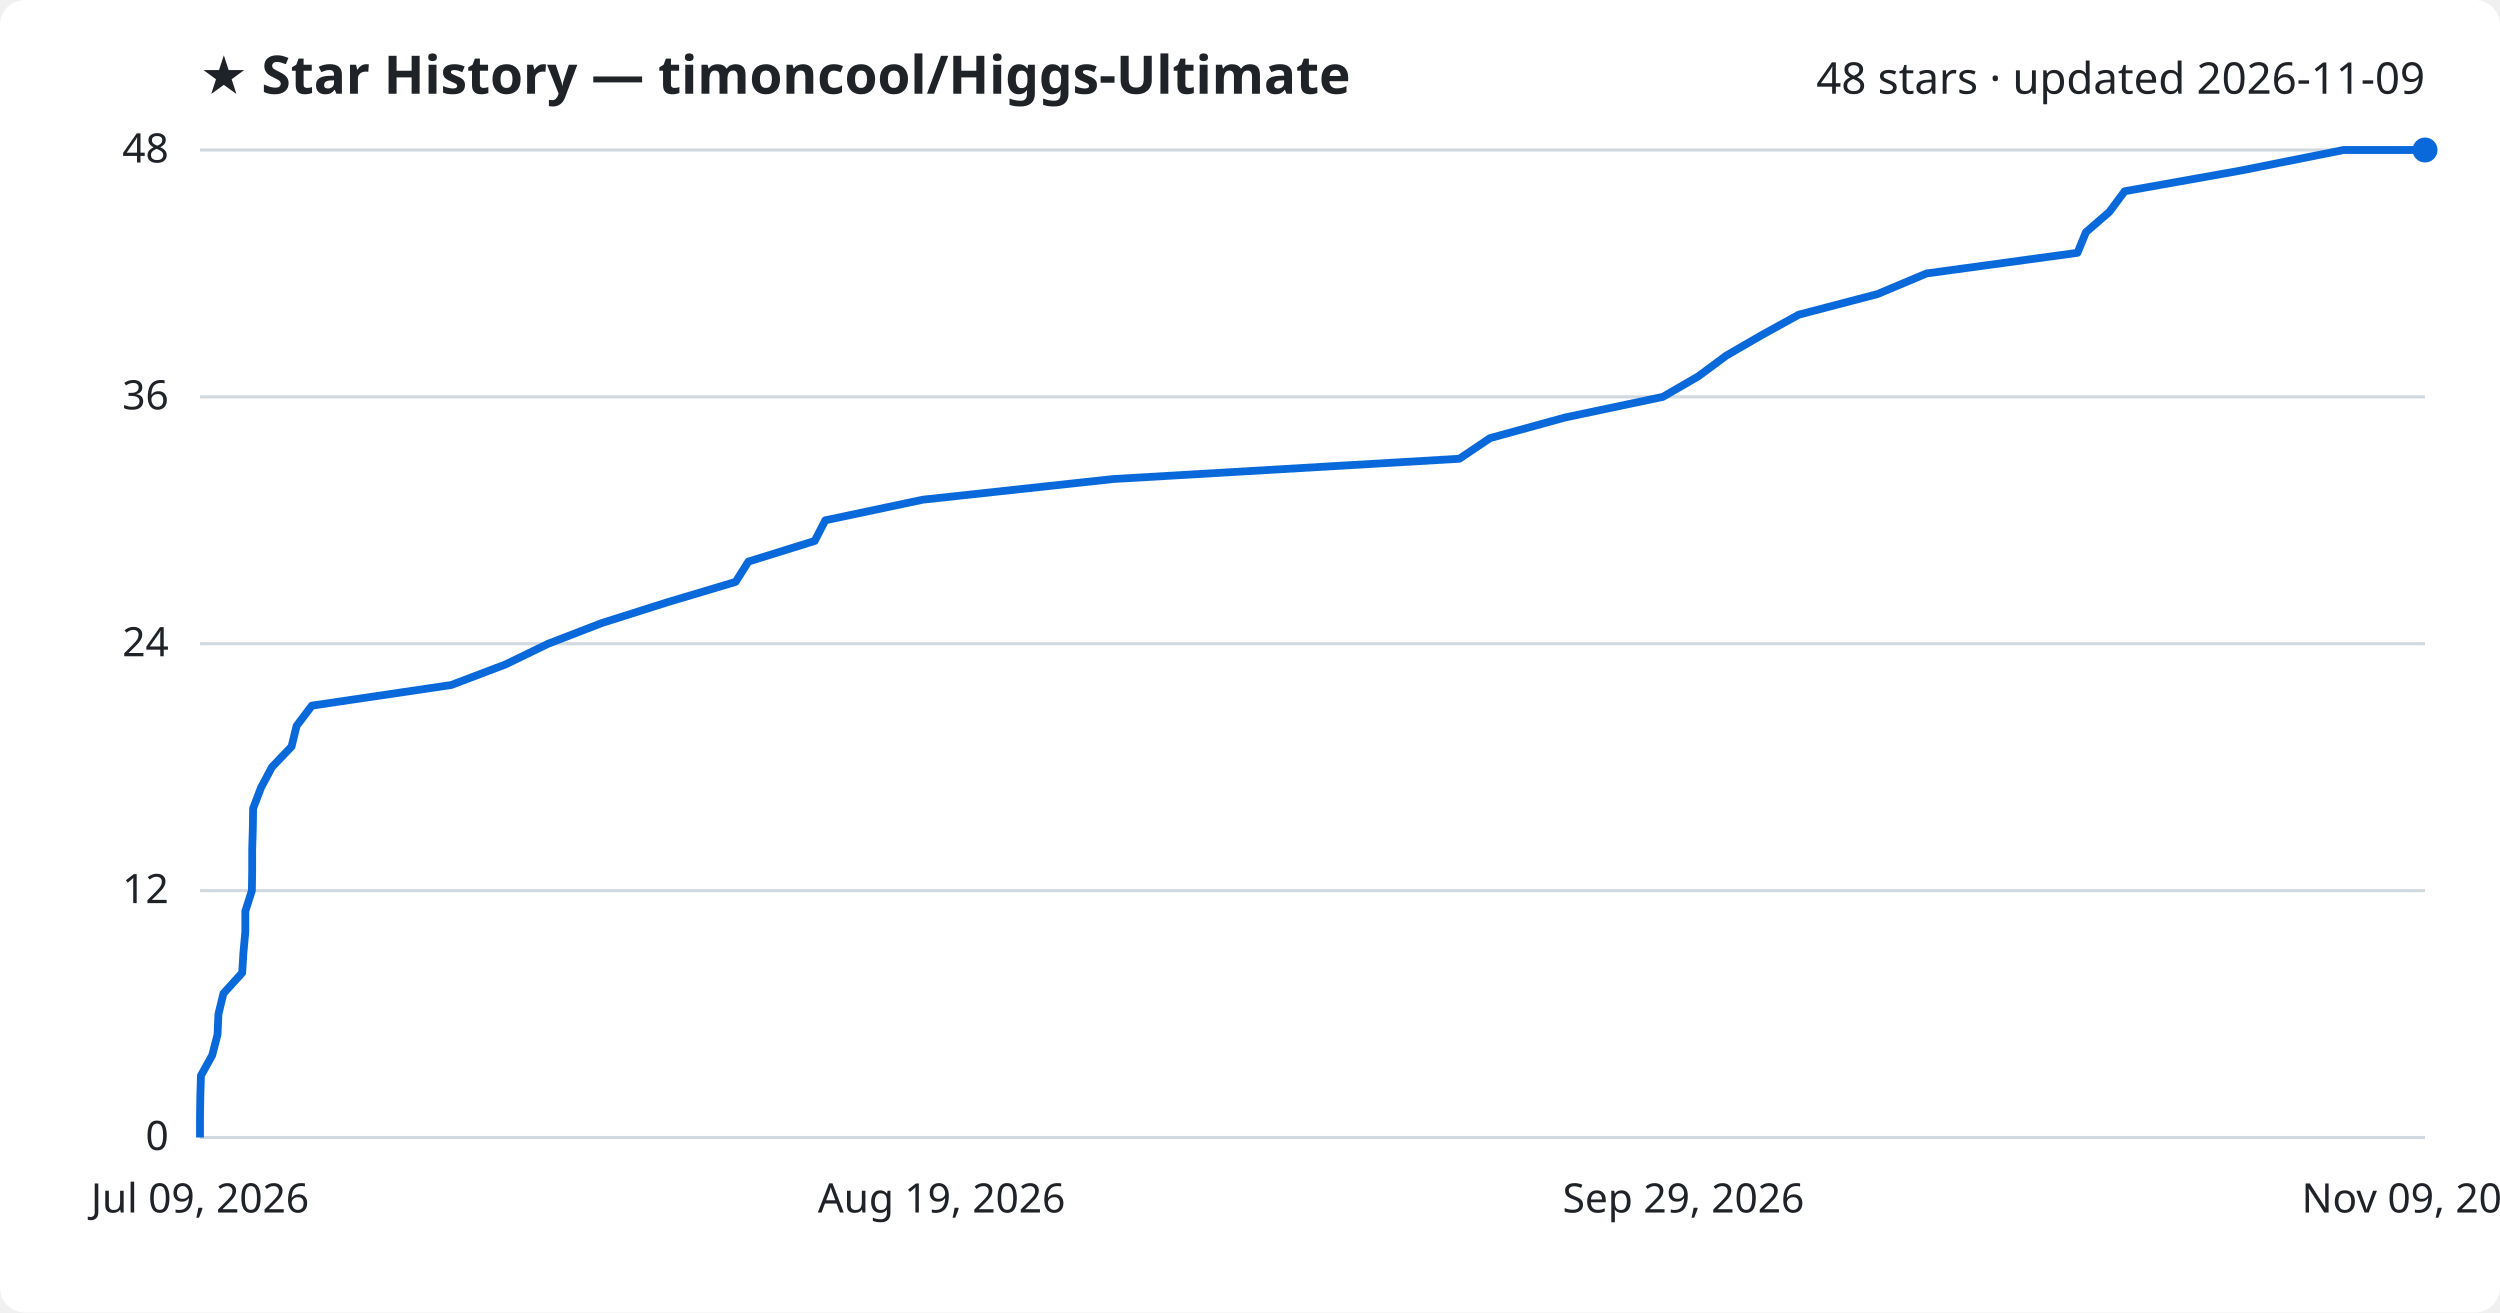
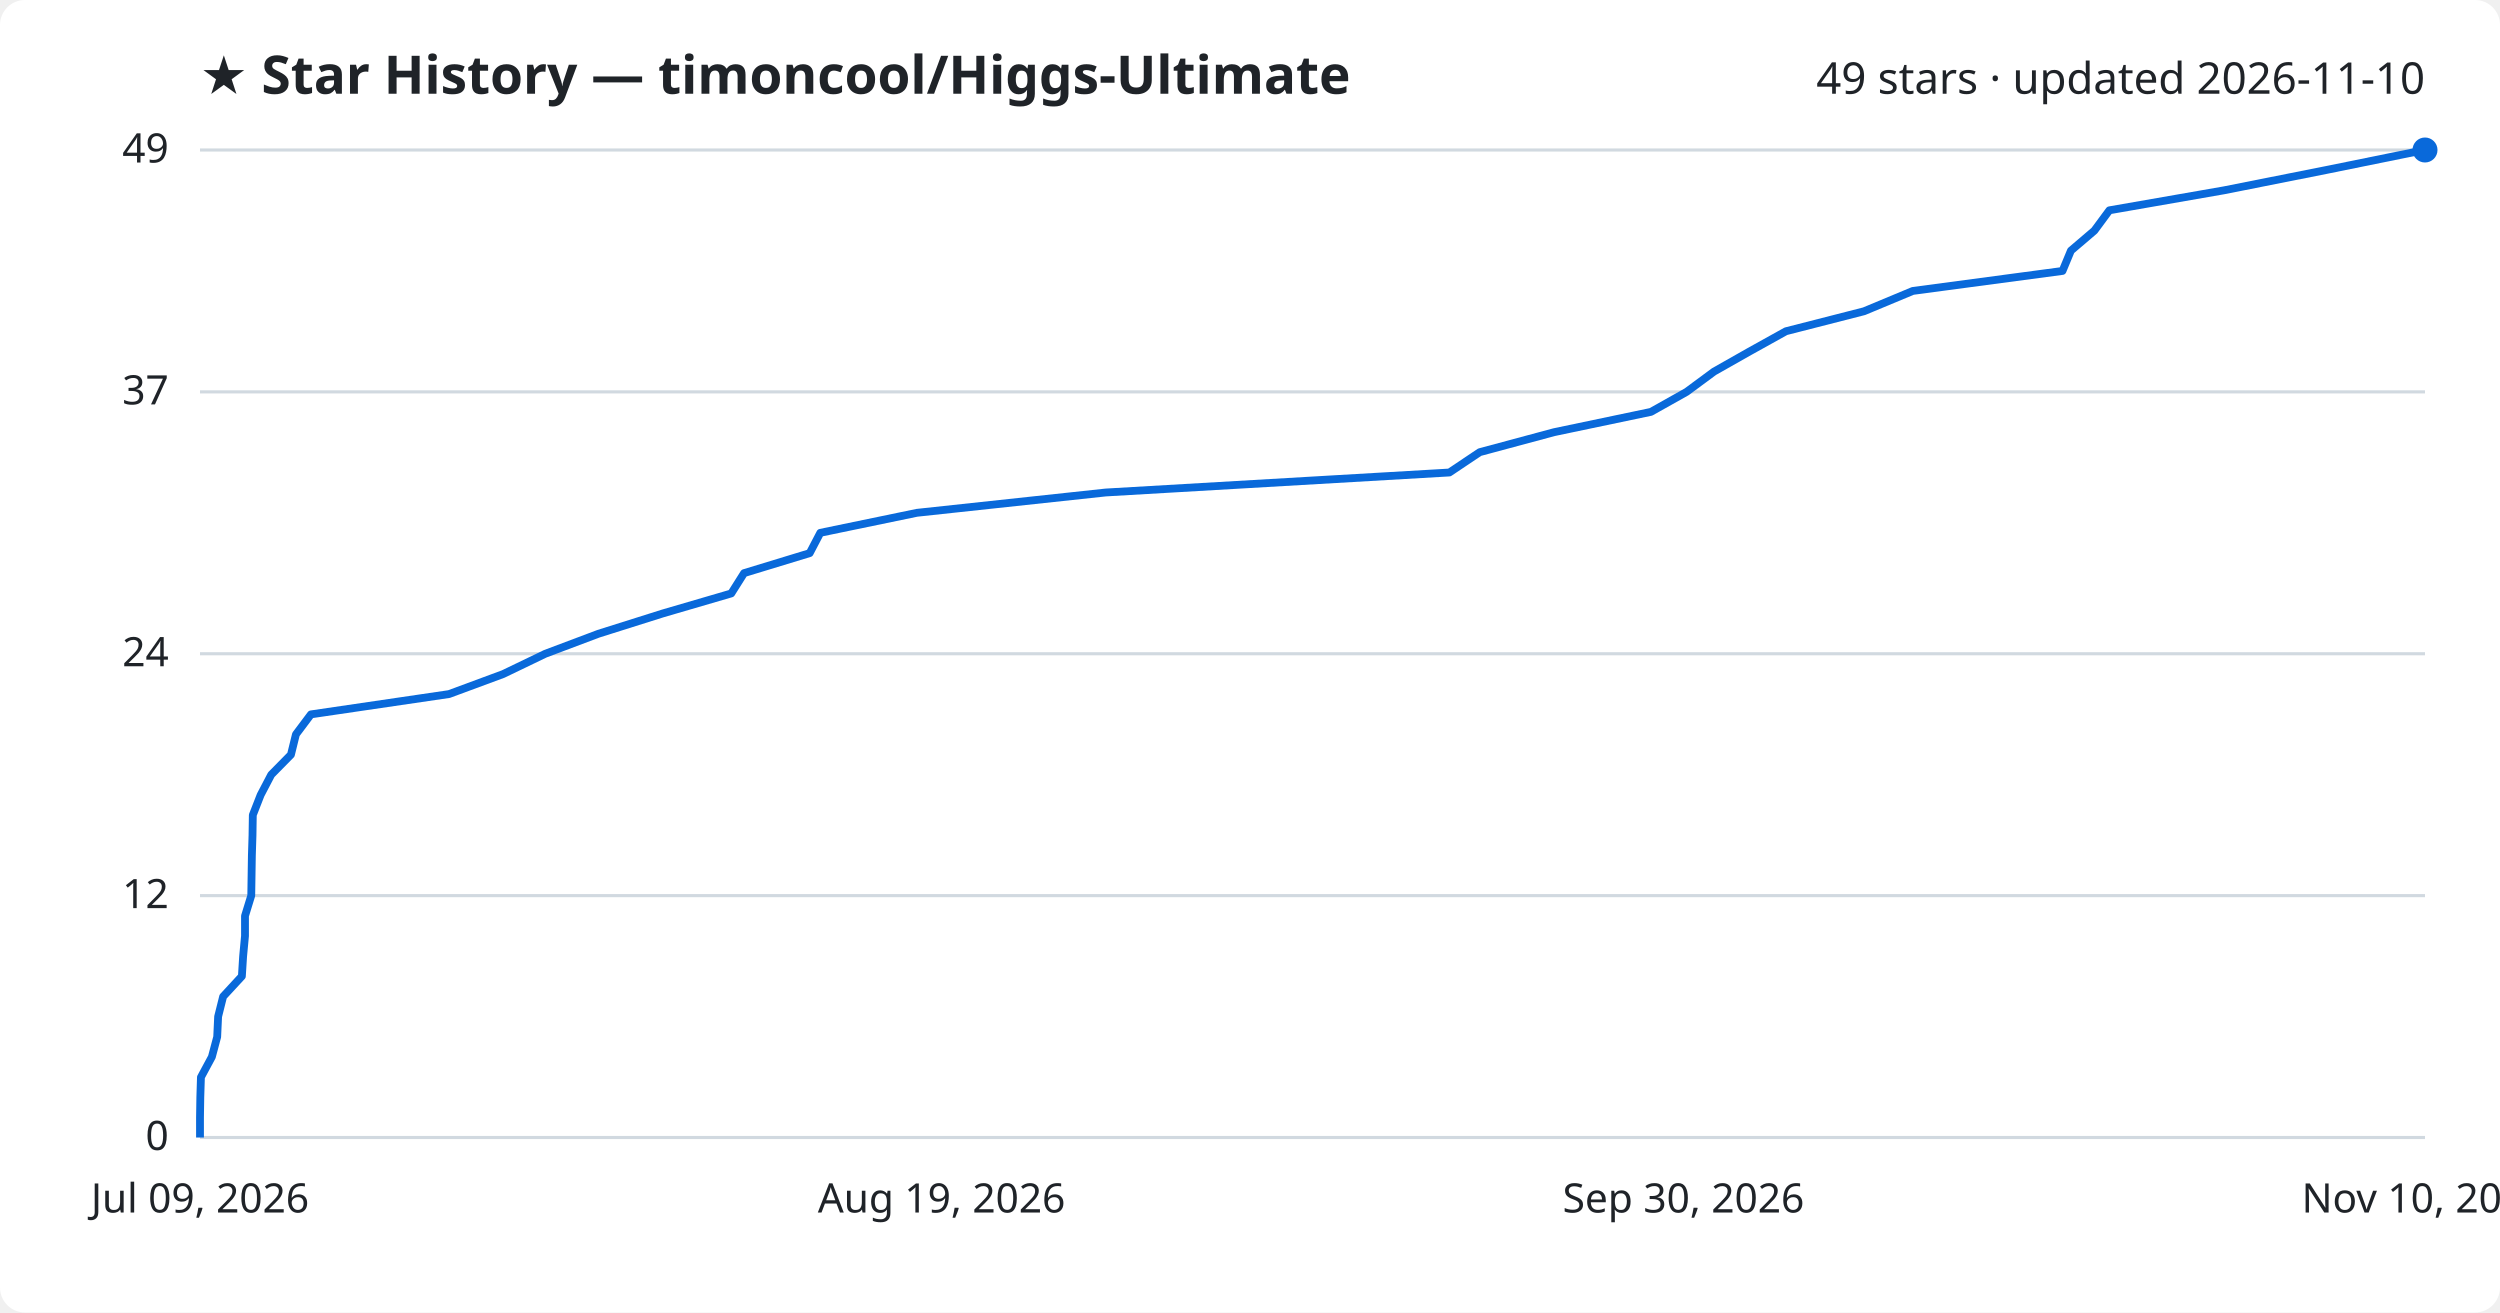
<svg xmlns="http://www.w3.org/2000/svg" viewBox="0 0 800 420" font-family="Segoe UI, sans-serif">
  <rect width="800" height="420" fill="#ffffff" rx="8" />
  <text x="64" y="30" fill="#1f2328" font-size="17" font-weight="700">★ Star History — timoncool/Higgs-Ultimate</text>
-   <text x="776" y="30" fill="#1f2328" font-size="14" text-anchor="end">48 stars · updated 2026-11-09</text>
+   <text x="776" y="30" fill="#1f2328" font-size="14" text-anchor="end">49 stars · updated 2026-11-10</text>
  <line x1="64" y1="364.0" x2="776" y2="364.0" stroke="#d1d9e0" stroke-width="1" />
  <text x="54" y="368.0" fill="#1f2328" font-size="13" text-anchor="end">0</text>
-   <line x1="64" y1="285.0" x2="776" y2="285.0" stroke="#d1d9e0" stroke-width="1" />
-   <text x="54" y="289.0" fill="#1f2328" font-size="13" text-anchor="end">12</text>
-   <line x1="64" y1="206.0" x2="776" y2="206.0" stroke="#d1d9e0" stroke-width="1" />
-   <text x="54" y="210.0" fill="#1f2328" font-size="13" text-anchor="end">24</text>
-   <line x1="64" y1="127.0" x2="776" y2="127.0" stroke="#d1d9e0" stroke-width="1" />
-   <text x="54" y="131.0" fill="#1f2328" font-size="13" text-anchor="end">36</text>
+   <line x1="64" y1="286.6" x2="776" y2="286.6" stroke="#d1d9e0" stroke-width="1" />
+   <text x="54" y="290.6" fill="#1f2328" font-size="13" text-anchor="end">12</text>
+   <line x1="64" y1="209.2" x2="776" y2="209.2" stroke="#d1d9e0" stroke-width="1" />
+   <text x="54" y="213.2" fill="#1f2328" font-size="13" text-anchor="end">24</text>
+   <line x1="64" y1="125.4" x2="776" y2="125.4" stroke="#d1d9e0" stroke-width="1" />
+   <text x="54" y="129.4" fill="#1f2328" font-size="13" text-anchor="end">37</text>
  <line x1="64" y1="48.0" x2="776" y2="48.0" stroke="#d1d9e0" stroke-width="1" />
-   <text x="54" y="52.0" fill="#1f2328" font-size="13" text-anchor="end">48</text>
-   <path d="M64.0,364.0 L64.0,357.4 L64.1,350.8 L64.3,344.2 L67.9,337.7 L69.6,331.1 L69.9,324.5 L71.5,317.9 L77.5,311.3 L77.9,304.8 L78.5,298.2 L78.5,291.6 L80.6,285.0 L80.7,278.4 L80.7,271.8 L80.9,265.2 L81.0,258.7 L83.5,252.1 L87.0,245.5 L93.3,238.9 L94.9,232.3 L99.8,225.8 L144.4,219.2 L161.8,212.6 L175.4,206.0 L192.5,199.4 L213.3,192.8 L235.4,186.2 L239.5,179.7 L260.7,173.1 L264.1,166.5 L295.3,159.9 L356.1,153.3 L467.0,146.8 L476.8,140.2 L500.8,133.6 L532.1,127.0 L543.5,120.4 L552.4,113.8 L563.8,107.2 L575.6,100.7 L600.8,94.1 L616.5,87.5 L664.8,80.9 L667.5,74.3 L675.0,67.8 L679.9,61.2 L716.9,54.6 L749.9,48.0 L776.0,48.0" fill="none" stroke="#0969da" stroke-width="2.5" stroke-linejoin="round" />
+   <text x="54" y="52.0" fill="#1f2328" font-size="13" text-anchor="end">49</text>
+   <path d="M64.0,364.0 L64.0,357.6 L64.1,351.1 L64.3,344.7 L67.8,338.2 L69.5,331.8 L69.8,325.3 L71.4,318.9 L77.4,312.4 L77.8,306.0 L78.4,299.5 L78.4,293.1 L80.4,286.6 L80.5,280.2 L80.6,273.7 L80.8,267.3 L80.9,260.8 L83.4,254.4 L86.8,247.9 L93.1,241.5 L94.7,235.0 L99.5,228.6 L143.7,222.1 L161.0,215.7 L174.5,209.2 L191.5,202.8 L212.1,196.3 L234.0,189.9 L238.1,183.4 L259.1,177.0 L262.5,170.5 L293.4,164.1 L353.8,157.6 L463.8,151.2 L473.5,144.7 L497.3,138.3 L528.3,131.8 L539.7,125.4 L548.5,118.9 L559.8,112.5 L571.5,106.0 L596.5,99.6 L612.1,93.1 L660.0,86.7 L662.7,80.2 L670.2,73.8 L675.0,67.3 L711.7,60.9 L744.4,54.4 L775.9,48.0 L776.0,48.0" fill="none" stroke="#0969da" stroke-width="2.5" stroke-linejoin="round" />
  <circle cx="776.0" cy="48.0" r="4" fill="#0969da" />
  <text x="64.0" y="388" fill="#1f2328" font-size="13" text-anchor="middle">Jul 09, 2026</text>
  <text x="301.3" y="388" fill="#1f2328" font-size="13" text-anchor="middle">Aug 19, 2026</text>
-   <text x="538.7" y="388" fill="#1f2328" font-size="13" text-anchor="middle">Sep 29, 2026</text>
-   <text x="776.0" y="388" fill="#1f2328" font-size="13" text-anchor="middle">Nov 09, 2026</text>
+   <text x="538.7" y="388" fill="#1f2328" font-size="13" text-anchor="middle">Sep 30, 2026</text>
+   <text x="776.0" y="388" fill="#1f2328" font-size="13" text-anchor="middle">Nov 10, 2026</text>
</svg>
